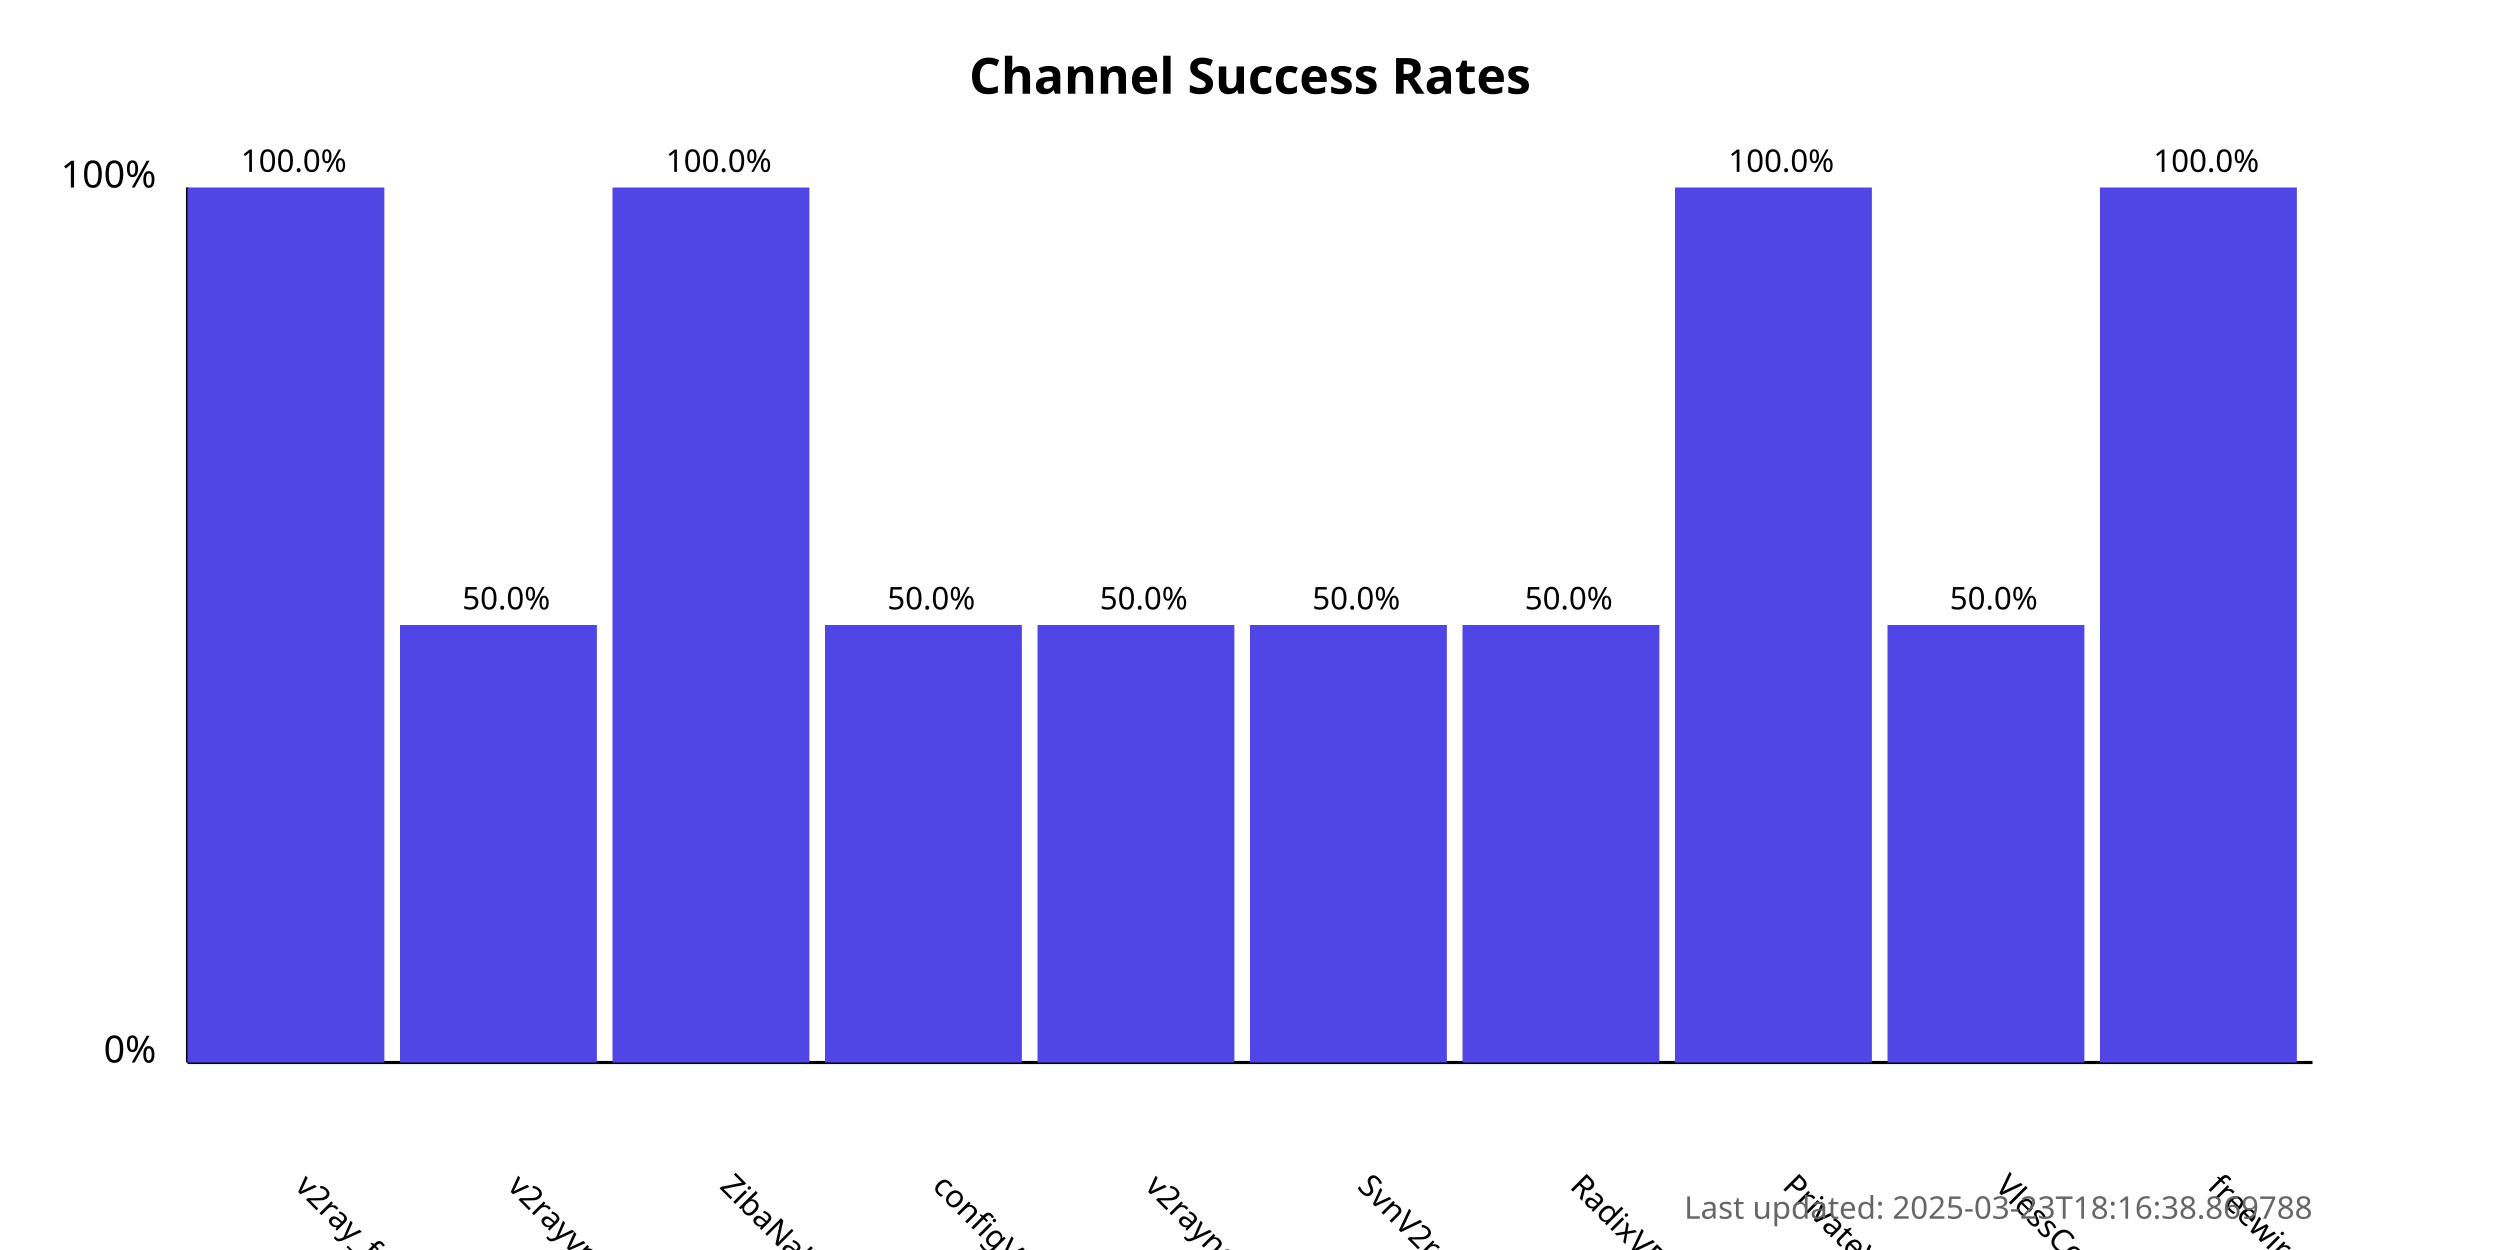
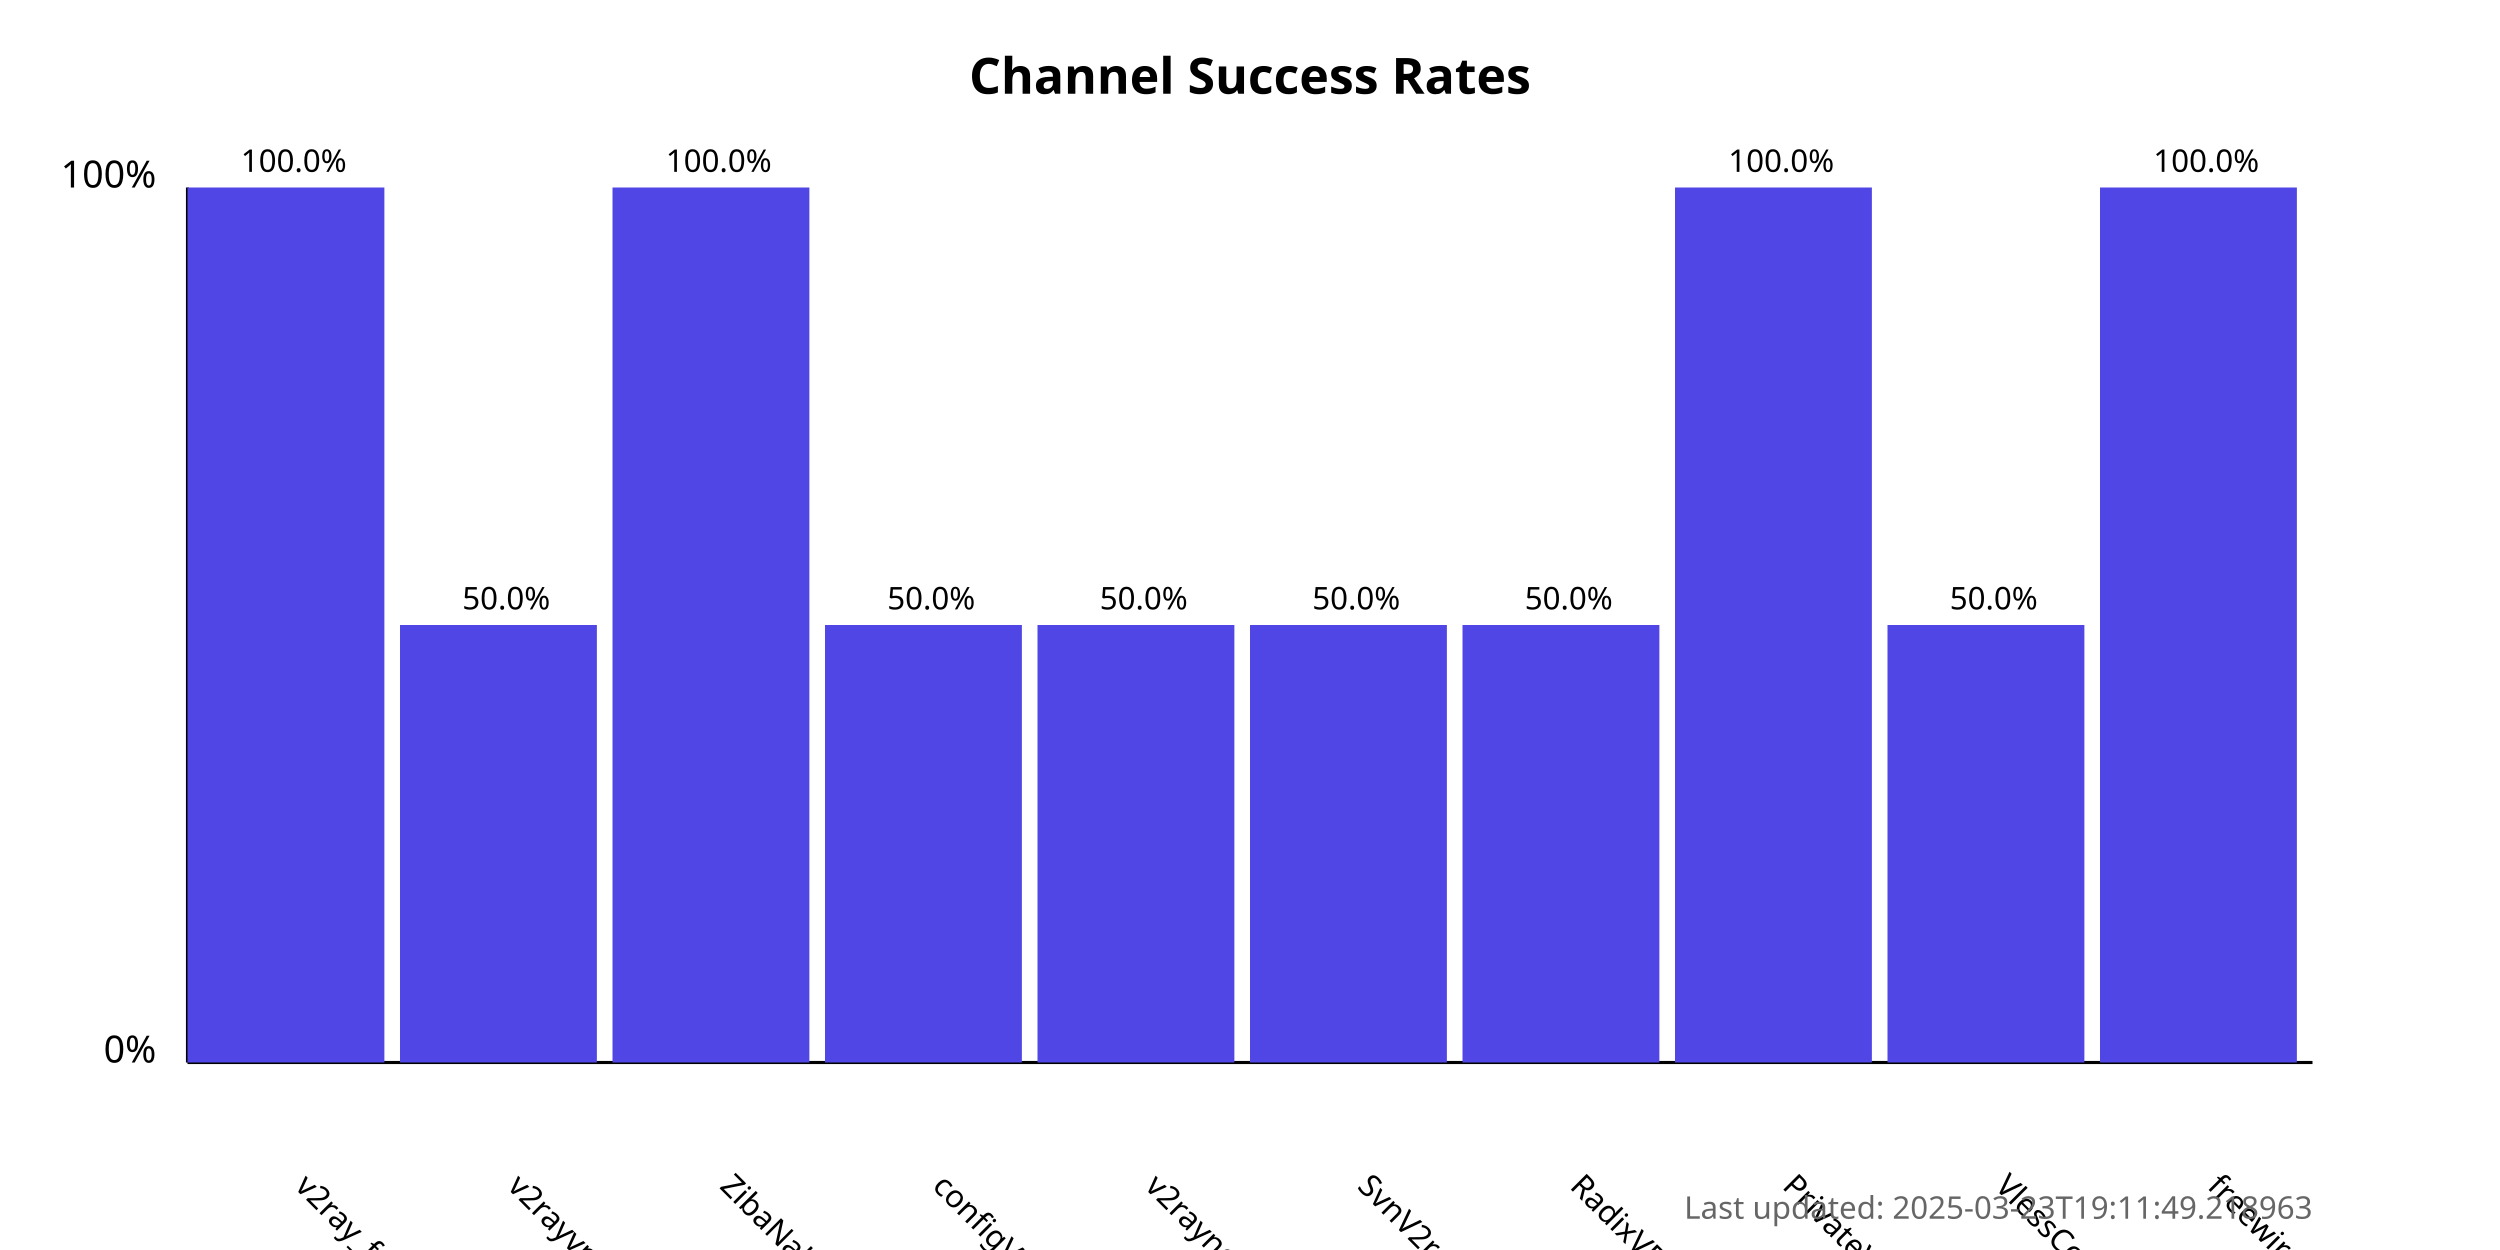
<svg xmlns="http://www.w3.org/2000/svg" width="800" height="400">
  <style>
            .chart-title { font: bold 16px sans-serif; }
            .axis-label { font: 12px sans-serif; }
            .tick-label { font: 10px sans-serif; }
            .bar { fill: #4f46e5; }
            .bar:hover { fill: #6366f1; }
            .timestamp { font: 10px sans-serif; fill: #666; }
        </style>
  <text x="400.0" y="30" text-anchor="middle" class="chart-title">
            Channel Success Rates
        </text>
  <line x1="60" y1="340" x2="60" y2="60" stroke="black" stroke-width="1" />
  <line x1="60" y1="340" x2="740" y2="340" stroke="black" stroke-width="1" />
  <text x="50" y="340" text-anchor="end" class="axis-label">0%</text>
  <text x="50" y="60" text-anchor="end" class="axis-label">100%</text>
  <g>
    <rect x="60" y="60.0" width="63.0" height="280.0" class="bar" />
    <text x="94.0" y="380" transform="rotate(45, 94.0, 380)" text-anchor="start" class="tick-label">
                v2ray_free_conf
            </text>
    <text x="94.0" y="55.0" text-anchor="middle" class="tick-label">
                100.0%
            </text>
  </g>
  <g>
    <rect x="128.0" y="200.0" width="63.0" height="140.0" class="bar" />
    <text x="162.0" y="380" transform="rotate(45, 162.0, 380)" text-anchor="start" class="tick-label">
                v2rayvpno
            </text>
    <text x="162.0" y="195.0" text-anchor="middle" class="tick-label">
                50.0%
            </text>
  </g>
  <g>
    <rect x="196.0" y="60.0" width="63.0" height="280.0" class="bar" />
    <text x="230.0" y="380" transform="rotate(45, 230.0, 380)" text-anchor="start" class="tick-label">
                ZibaNabz
            </text>
    <text x="230.0" y="55.0" text-anchor="middle" class="tick-label">
                100.0%
            </text>
  </g>
  <g>
    <rect x="264.0" y="200.0" width="63.0" height="140.0" class="bar" />
    <text x="298.0" y="380" transform="rotate(45, 298.0, 380)" text-anchor="start" class="tick-label">
                configV2rayForFree
            </text>
    <text x="298.0" y="195.0" text-anchor="middle" class="tick-label">
                50.0%
            </text>
  </g>
  <g>
    <rect x="332.0" y="200.0" width="63.0" height="140.0" class="bar" />
    <text x="366.0" y="380" transform="rotate(45, 366.0, 380)" text-anchor="start" class="tick-label">
                v2rayngvpn
            </text>
    <text x="366.0" y="195.0" text-anchor="middle" class="tick-label">
                50.0%
            </text>
  </g>
  <g>
    <rect x="400.0" y="200.0" width="63.0" height="140.0" class="bar" />
    <text x="434.0" y="380" transform="rotate(45, 434.0, 380)" text-anchor="start" class="tick-label">
                SvnV2ray
            </text>
    <text x="434.0" y="195.0" text-anchor="middle" class="tick-label">
                50.0%
            </text>
  </g>
  <g>
    <rect x="468.0" y="200.0" width="63.0" height="140.0" class="bar" />
    <text x="502.0" y="380" transform="rotate(45, 502.0, 380)" text-anchor="start" class="tick-label">
                RadixVPN
            </text>
    <text x="502.0" y="195.0" text-anchor="middle" class="tick-label">
                50.0%
            </text>
  </g>
  <g>
    <rect x="536.0" y="60.0" width="63.0" height="280.0" class="bar" />
    <text x="570.0" y="380" transform="rotate(45, 570.0, 380)" text-anchor="start" class="tick-label">
                PrivateVPNs
            </text>
    <text x="570.0" y="55.0" text-anchor="middle" class="tick-label">
                100.0%
            </text>
  </g>
  <g>
    <rect x="604.0" y="200.0" width="63.0" height="140.0" class="bar" />
    <text x="638.0" y="380" transform="rotate(45, 638.0, 380)" text-anchor="start" class="tick-label">
                VlessConfig
            </text>
    <text x="638.0" y="195.0" text-anchor="middle" class="tick-label">
                50.0%
            </text>
  </g>
  <g>
    <rect x="672.0" y="60.0" width="63.0" height="280.0" class="bar" />
    <text x="706.0" y="380" transform="rotate(45, 706.0, 380)" text-anchor="start" class="tick-label">
                freewireguard
            </text>
    <text x="706.0" y="55.0" text-anchor="middle" class="tick-label">
                100.0%
            </text>
  </g>
  <text x="740" y="390" text-anchor="end" class="timestamp">
-             Last updated: 2025-03-23T18:16:38.869788
+             Last updated: 2025-03-23T19:11:49.218963
        </text>
</svg>
